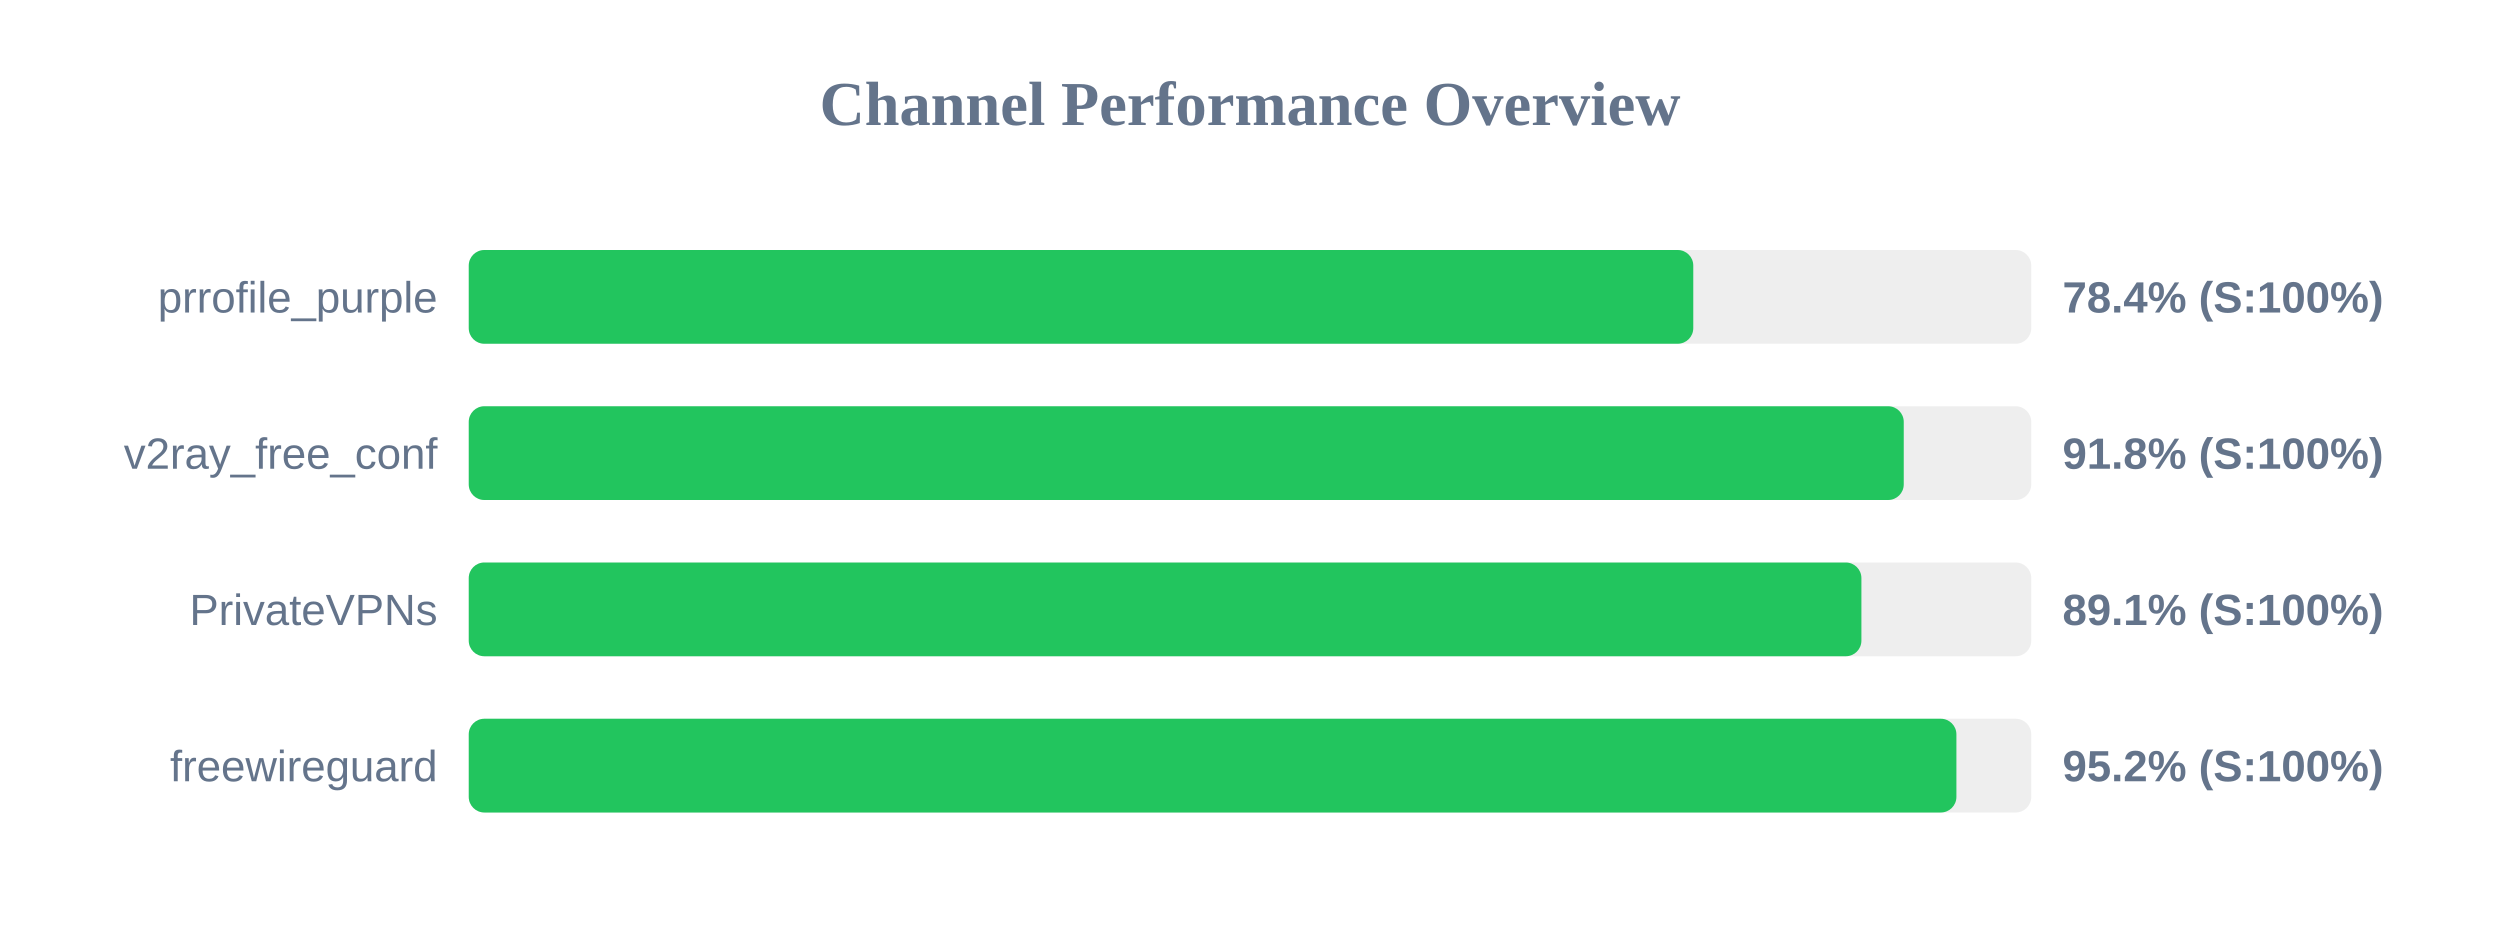
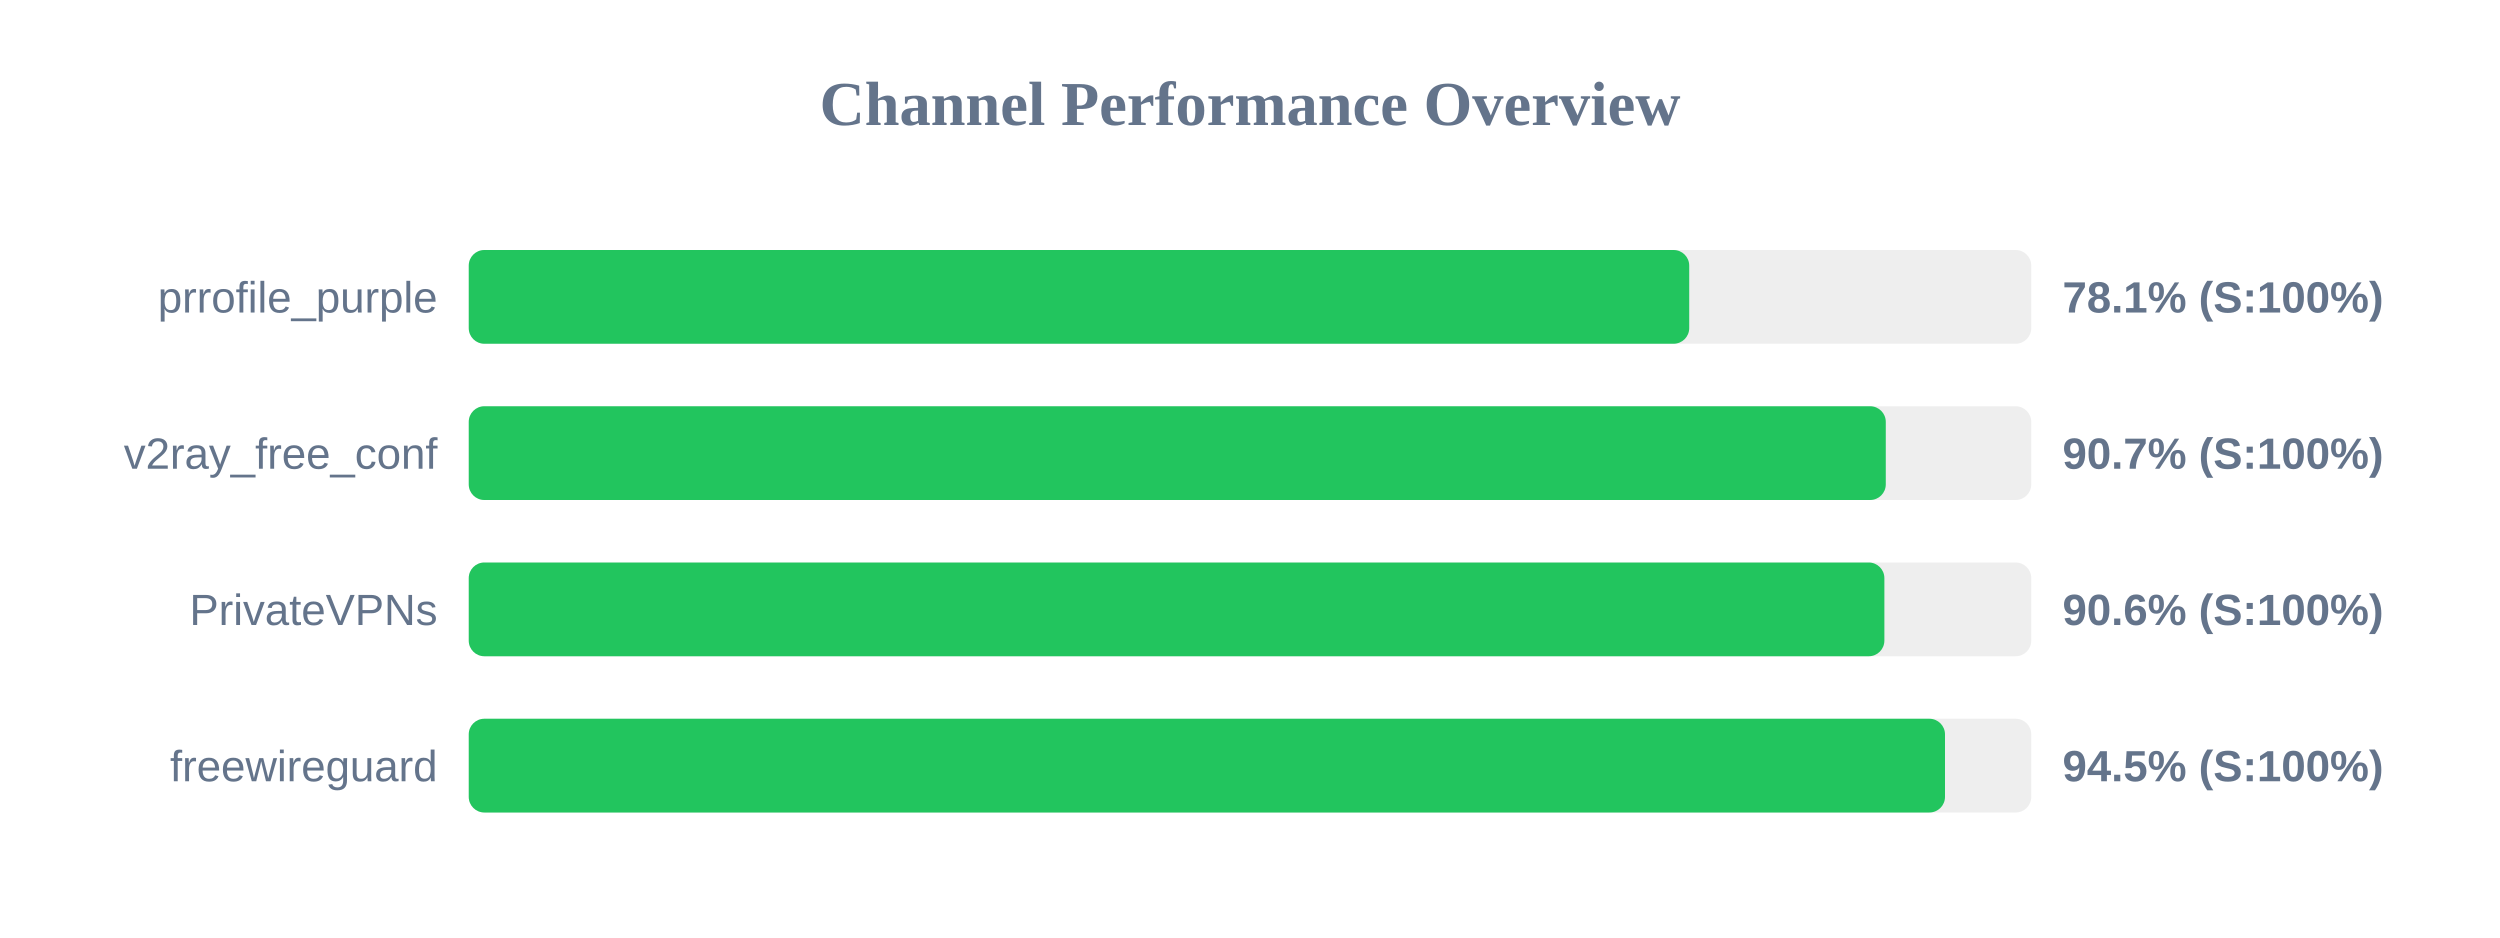
<svg xmlns="http://www.w3.org/2000/svg" width="800" height="300" version="1.1">
  <style>
        .row { font: 14px Arial; fill: #64748b; }
        .score { font: bold 14px Arial; fill: #64748b; }
    </style>
  <text x="400" y="40" text-anchor="middle" font-size="20px" font-weight="bold" fill="#64748b">Channel Performance Overview</text>
  <rect x="150" y="80" width="500" height="30" fill="#eee" rx="5" />
-   <rect x="150" y="80" width="391.85" height="30" fill="#22c55e" rx="5" />
+   <rect x="150" y="80" width="390.55" height="30" fill="#22c55e" rx="5" />
  <text x="140" y="100" text-anchor="end" class="row">prrofile_purple</text>
-   <text x="660" y="100" text-anchor="start" class="score">78.4% (S:100%)</text>
+   <text x="660" y="100" text-anchor="start" class="score">78.1% (S:100%)</text>
  <rect x="150" y="130" width="500" height="30" fill="#eee" rx="5" />
-   <rect x="150" y="130" width="459.2" height="30" fill="#22c55e" rx="5" />
+   <rect x="150" y="130" width="453.45" height="30" fill="#22c55e" rx="5" />
  <text x="140" y="150" text-anchor="end" class="row">v2ray_free_conf</text>
-   <text x="660" y="150" text-anchor="start" class="score">91.8% (S:100%)</text>
+   <text x="660" y="150" text-anchor="start" class="score">90.7% (S:100%)</text>
  <rect x="150" y="180" width="500" height="30" fill="#eee" rx="5" />
-   <rect x="150" y="180" width="445.65" height="30" fill="#22c55e" rx="5" />
+   <rect x="150" y="180" width="453.0" height="30" fill="#22c55e" rx="5" />
  <text x="140" y="200" text-anchor="end" class="row">PrivateVPNs</text>
-   <text x="660" y="200" text-anchor="start" class="score">89.1% (S:100%)</text>
+   <text x="660" y="200" text-anchor="start" class="score">90.6% (S:100%)</text>
  <rect x="150" y="230" width="500" height="30" fill="#eee" rx="5" />
-   <rect x="150" y="230" width="476.05" height="30" fill="#22c55e" rx="5" />
+   <rect x="150" y="230" width="472.4" height="30" fill="#22c55e" rx="5" />
  <text x="140" y="250" text-anchor="end" class="row">freewireguard</text>
-   <text x="660" y="250" text-anchor="start" class="score">95.2% (S:100%)</text>
+   <text x="660" y="250" text-anchor="start" class="score">94.5% (S:100%)</text>
</svg>
